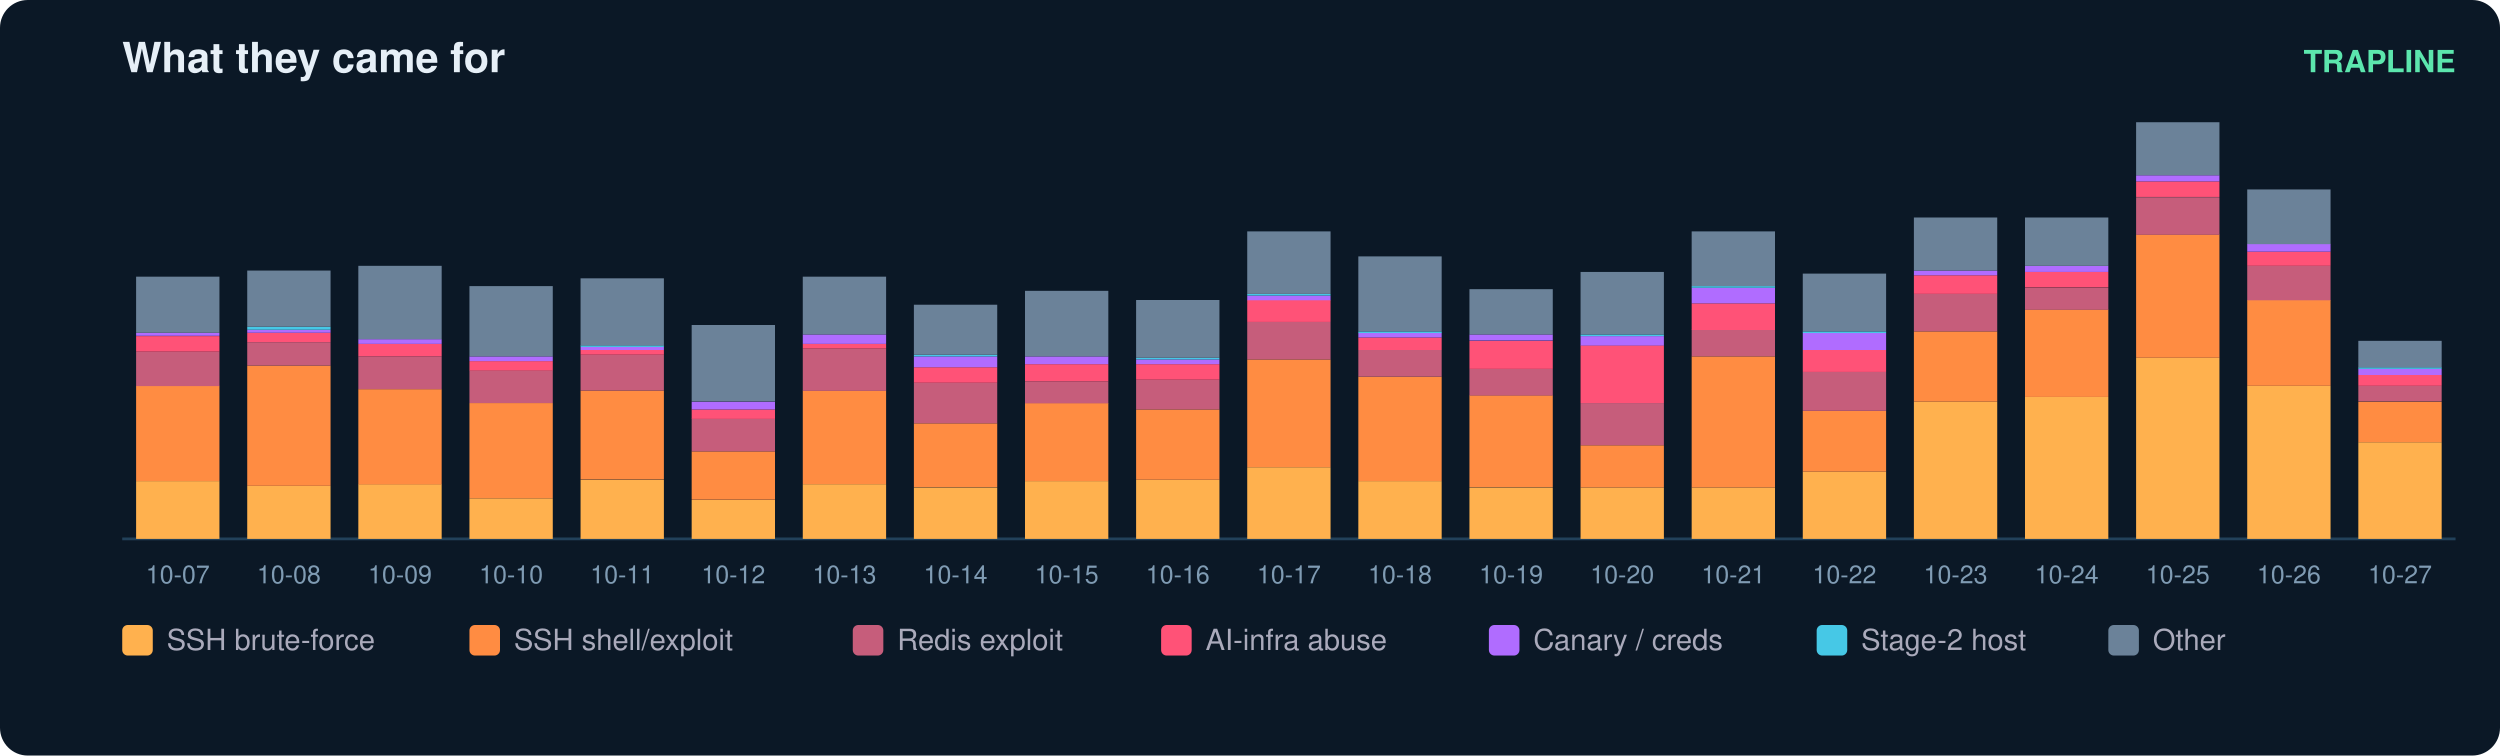
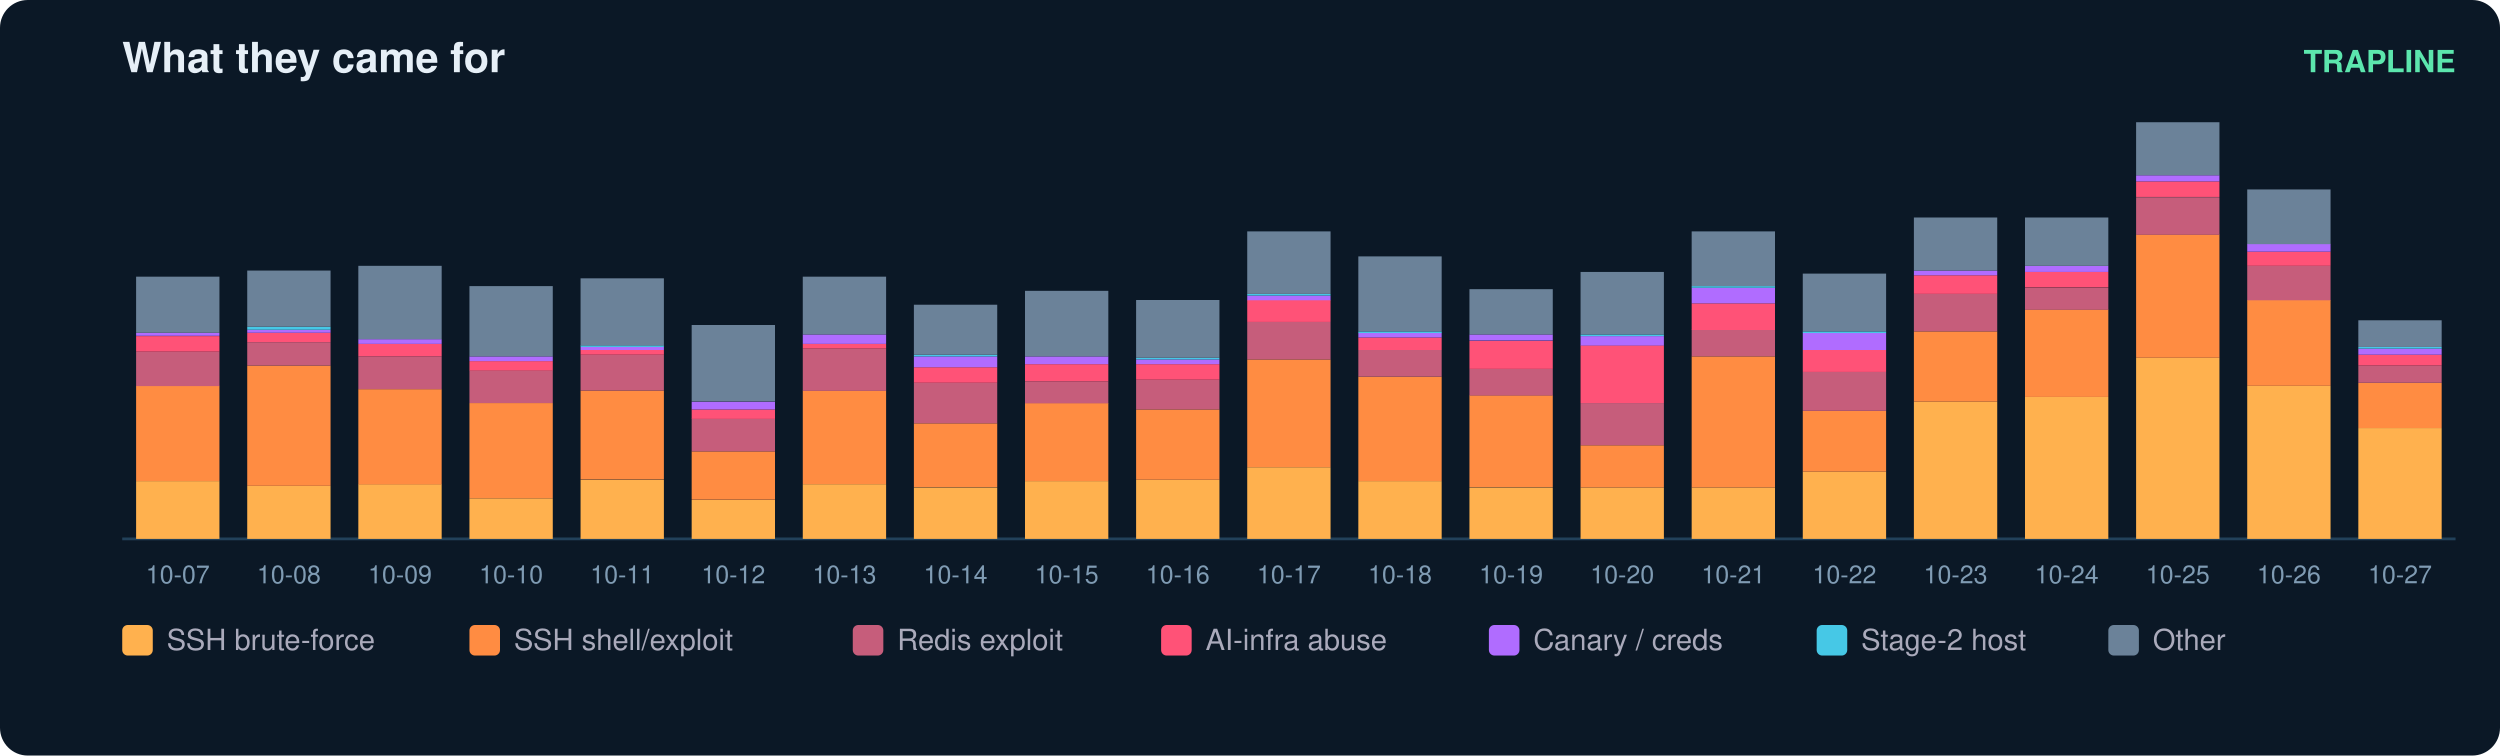
<svg xmlns="http://www.w3.org/2000/svg" width="900" height="272" viewBox="0 0 900 272" font-family="ui-sans-serif,Segoe UI,Helvetica,Arial">
  <rect width="900" height="272" rx="10" fill="#0b1826" />
  <text x="44" y="26" fill="#e6eff7" font-size="15" font-weight="700">What they came for</text>
  <text x="884" y="26" fill="#5ce6ad" font-size="11" text-anchor="end" font-weight="600">TRAPLINE</text>
  <line x1="44" y1="194" x2="884" y2="194" stroke="#22415a" />
  <rect x="49" y="173.2" width="30" height="20.8" fill="#ffb14e" />
  <rect x="49" y="138.9" width="30" height="34.3" fill="#ff8c42" />
  <rect x="49" y="126.6" width="30" height="12.4" fill="#c65d7b" />
  <rect x="49" y="121.0" width="30" height="5.6" fill="#ff5277" />
  <rect x="49" y="119.8" width="30" height="1.1" fill="#b06cff" />
  <rect x="49" y="99.6" width="30" height="20.2" fill="#6b8299" />
  <text x="64.0" y="210.0" fill="#7f9bb3" font-size="9" text-anchor="middle">10-07</text>
  <rect x="89" y="174.9" width="30" height="19.1" fill="#ffb14e" />
  <rect x="89" y="131.6" width="30" height="43.3" fill="#ff8c42" />
  <rect x="89" y="123.2" width="30" height="8.4" fill="#c65d7b" />
  <rect x="89" y="119.8" width="30" height="3.4" fill="#ff5277" />
  <rect x="89" y="118.7" width="30" height="1.1" fill="#b06cff" />
  <rect x="89" y="117.6" width="30" height="1.1" fill="#46c8e6" />
  <rect x="89" y="97.4" width="30" height="20.2" fill="#6b8299" />
  <text x="104.0" y="210.0" fill="#7f9bb3" font-size="9" text-anchor="middle">10-08</text>
  <rect x="129" y="174.3" width="30" height="19.7" fill="#ffb14e" />
  <rect x="129" y="140.1" width="30" height="34.3" fill="#ff8c42" />
  <rect x="129" y="128.3" width="30" height="11.8" fill="#c65d7b" />
  <rect x="129" y="123.8" width="30" height="4.5" fill="#ff5277" />
  <rect x="129" y="122.1" width="30" height="1.7" fill="#b06cff" />
  <rect x="129" y="95.7" width="30" height="26.4" fill="#6b8299" />
  <text x="144.0" y="210.0" fill="#7f9bb3" font-size="9" text-anchor="middle">10-09</text>
  <rect x="169" y="179.4" width="30" height="14.6" fill="#ffb14e" />
  <rect x="169" y="145.1" width="30" height="34.3" fill="#ff8c42" />
  <rect x="169" y="133.3" width="30" height="11.8" fill="#c65d7b" />
  <rect x="169" y="130.0" width="30" height="3.4" fill="#ff5277" />
  <rect x="169" y="128.3" width="30" height="1.7" fill="#b06cff" />
  <rect x="169" y="103.0" width="30" height="25.3" fill="#6b8299" />
  <text x="184.0" y="210.0" fill="#7f9bb3" font-size="9" text-anchor="middle">10-10</text>
  <rect x="209" y="172.7" width="30" height="21.3" fill="#ffb14e" />
  <rect x="209" y="140.6" width="30" height="32.0" fill="#ff8c42" />
  <rect x="209" y="127.7" width="30" height="12.9" fill="#c65d7b" />
  <rect x="209" y="126.0" width="30" height="1.7" fill="#ff5277" />
  <rect x="209" y="124.9" width="30" height="1.1" fill="#b06cff" />
  <rect x="209" y="124.3" width="30" height="0.6" fill="#46c8e6" />
  <rect x="209" y="100.2" width="30" height="24.2" fill="#6b8299" />
  <text x="224.0" y="210.0" fill="#7f9bb3" font-size="9" text-anchor="middle">10-11</text>
  <rect x="249" y="180.0" width="30" height="14.0" fill="#ffb14e" />
  <rect x="249" y="162.5" width="30" height="17.4" fill="#ff8c42" />
  <rect x="249" y="150.7" width="30" height="11.8" fill="#c65d7b" />
  <rect x="249" y="147.4" width="30" height="3.4" fill="#ff5277" />
  <rect x="249" y="144.6" width="30" height="2.8" fill="#b06cff" />
  <rect x="249" y="117.0" width="30" height="27.5" fill="#6b8299" />
  <text x="264.0" y="210.0" fill="#7f9bb3" font-size="9" text-anchor="middle">10-12</text>
  <rect x="289" y="174.3" width="30" height="19.7" fill="#ffb14e" />
  <rect x="289" y="140.6" width="30" height="33.7" fill="#ff8c42" />
  <rect x="289" y="125.5" width="30" height="15.2" fill="#c65d7b" />
  <rect x="289" y="123.8" width="30" height="1.7" fill="#ff5277" />
  <rect x="289" y="120.4" width="30" height="3.4" fill="#b06cff" />
  <rect x="289" y="99.6" width="30" height="20.8" fill="#6b8299" />
  <text x="304.0" y="210.0" fill="#7f9bb3" font-size="9" text-anchor="middle">10-13</text>
  <rect x="329" y="175.5" width="30" height="18.5" fill="#ffb14e" />
  <rect x="329" y="152.4" width="30" height="23.0" fill="#ff8c42" />
  <rect x="329" y="137.8" width="30" height="14.6" fill="#c65d7b" />
  <rect x="329" y="132.2" width="30" height="5.6" fill="#ff5277" />
  <rect x="329" y="128.3" width="30" height="3.9" fill="#b06cff" />
  <rect x="329" y="127.7" width="30" height="0.6" fill="#46c8e6" />
  <rect x="329" y="109.7" width="30" height="18.0" fill="#6b8299" />
  <text x="344.0" y="210.0" fill="#7f9bb3" font-size="9" text-anchor="middle">10-14</text>
  <rect x="369" y="173.2" width="30" height="20.8" fill="#ffb14e" />
  <rect x="369" y="145.1" width="30" height="28.1" fill="#ff8c42" />
  <rect x="369" y="137.3" width="30" height="7.9" fill="#c65d7b" />
  <rect x="369" y="131.1" width="30" height="6.2" fill="#ff5277" />
  <rect x="369" y="128.3" width="30" height="2.8" fill="#b06cff" />
  <rect x="369" y="104.7" width="30" height="23.6" fill="#6b8299" />
  <text x="384.0" y="210.0" fill="#7f9bb3" font-size="9" text-anchor="middle">10-15</text>
  <rect x="409" y="172.7" width="30" height="21.3" fill="#ffb14e" />
  <rect x="409" y="147.4" width="30" height="25.3" fill="#ff8c42" />
  <rect x="409" y="136.7" width="30" height="10.7" fill="#c65d7b" />
  <rect x="409" y="131.1" width="30" height="5.6" fill="#ff5277" />
  <rect x="409" y="129.4" width="30" height="1.7" fill="#b06cff" />
  <rect x="409" y="128.8" width="30" height="0.6" fill="#46c8e6" />
  <rect x="409" y="108.0" width="30" height="20.8" fill="#6b8299" />
  <text x="424.0" y="210.0" fill="#7f9bb3" font-size="9" text-anchor="middle">10-16</text>
  <rect x="449" y="168.2" width="30" height="25.8" fill="#ffb14e" />
  <rect x="449" y="129.4" width="30" height="38.8" fill="#ff8c42" />
  <rect x="449" y="115.9" width="30" height="13.5" fill="#c65d7b" />
  <rect x="449" y="108.0" width="30" height="7.9" fill="#ff5277" />
  <rect x="449" y="106.4" width="30" height="1.7" fill="#b06cff" />
  <rect x="449" y="105.8" width="30" height="0.6" fill="#46c8e6" />
  <rect x="449" y="83.3" width="30" height="22.5" fill="#6b8299" />
  <text x="464.0" y="210.0" fill="#7f9bb3" font-size="9" text-anchor="middle">10-17</text>
  <rect x="489" y="173.2" width="30" height="20.8" fill="#ffb14e" />
  <rect x="489" y="135.6" width="30" height="37.6" fill="#ff8c42" />
  <rect x="489" y="126.0" width="30" height="9.6" fill="#c65d7b" />
  <rect x="489" y="121.5" width="30" height="4.5" fill="#ff5277" />
  <rect x="489" y="119.8" width="30" height="1.7" fill="#b06cff" />
  <rect x="489" y="119.3" width="30" height="0.6" fill="#46c8e6" />
  <rect x="489" y="92.3" width="30" height="27.0" fill="#6b8299" />
  <text x="504.0" y="210.0" fill="#7f9bb3" font-size="9" text-anchor="middle">10-18</text>
  <rect x="529" y="175.5" width="30" height="18.5" fill="#ffb14e" />
  <rect x="529" y="142.3" width="30" height="33.1" fill="#ff8c42" />
  <rect x="529" y="132.8" width="30" height="9.6" fill="#c65d7b" />
  <rect x="529" y="122.7" width="30" height="10.1" fill="#ff5277" />
  <rect x="529" y="120.4" width="30" height="2.2" fill="#b06cff" />
  <rect x="529" y="104.1" width="30" height="16.3" fill="#6b8299" />
  <text x="544.0" y="210.0" fill="#7f9bb3" font-size="9" text-anchor="middle">10-19</text>
  <rect x="569" y="175.5" width="30" height="18.5" fill="#ffb14e" />
  <rect x="569" y="160.3" width="30" height="15.2" fill="#ff8c42" />
  <rect x="569" y="145.1" width="30" height="15.2" fill="#c65d7b" />
  <rect x="569" y="124.3" width="30" height="20.8" fill="#ff5277" />
  <rect x="569" y="121.0" width="30" height="3.4" fill="#b06cff" />
  <rect x="569" y="120.4" width="30" height="0.6" fill="#46c8e6" />
  <rect x="569" y="97.9" width="30" height="22.5" fill="#6b8299" />
  <text x="584.0" y="210.0" fill="#7f9bb3" font-size="9" text-anchor="middle">10-20</text>
  <rect x="609" y="175.5" width="30" height="18.5" fill="#ffb14e" />
  <rect x="609" y="128.3" width="30" height="47.2" fill="#ff8c42" />
  <rect x="609" y="118.7" width="30" height="9.6" fill="#c65d7b" />
  <rect x="609" y="109.2" width="30" height="9.6" fill="#ff5277" />
  <rect x="609" y="103.6" width="30" height="5.6" fill="#b06cff" />
  <rect x="609" y="103.0" width="30" height="0.6" fill="#46c8e6" />
  <rect x="609" y="83.3" width="30" height="19.7" fill="#6b8299" />
  <text x="624.0" y="210.0" fill="#7f9bb3" font-size="9" text-anchor="middle">10-21</text>
  <rect x="649" y="169.8" width="30" height="24.2" fill="#ffb14e" />
  <rect x="649" y="147.9" width="30" height="21.9" fill="#ff8c42" />
  <rect x="649" y="133.9" width="30" height="14.0" fill="#c65d7b" />
  <rect x="649" y="126.0" width="30" height="7.9" fill="#ff5277" />
  <rect x="649" y="119.8" width="30" height="6.2" fill="#b06cff" />
  <rect x="649" y="119.3" width="30" height="0.6" fill="#46c8e6" />
  <rect x="649" y="98.5" width="30" height="20.8" fill="#6b8299" />
  <text x="664.0" y="210.0" fill="#7f9bb3" font-size="9" text-anchor="middle">10-22</text>
  <rect x="689" y="144.6" width="30" height="49.4" fill="#ffb14e" />
  <rect x="689" y="119.3" width="30" height="25.3" fill="#ff8c42" />
  <rect x="689" y="105.8" width="30" height="13.5" fill="#c65d7b" />
  <rect x="689" y="99.1" width="30" height="6.7" fill="#ff5277" />
  <rect x="689" y="97.4" width="30" height="1.7" fill="#b06cff" />
  <rect x="689" y="78.3" width="30" height="19.1" fill="#6b8299" />
  <text x="704.0" y="210.0" fill="#7f9bb3" font-size="9" text-anchor="middle">10-23</text>
  <rect x="729" y="142.9" width="30" height="51.1" fill="#ffb14e" />
  <rect x="729" y="111.4" width="30" height="31.5" fill="#ff8c42" />
  <rect x="729" y="103.6" width="30" height="7.9" fill="#c65d7b" />
  <rect x="729" y="97.9" width="30" height="5.6" fill="#ff5277" />
  <rect x="729" y="95.7" width="30" height="2.2" fill="#b06cff" />
  <rect x="729" y="78.3" width="30" height="17.4" fill="#6b8299" />
  <text x="744.0" y="210.0" fill="#7f9bb3" font-size="9" text-anchor="middle">10-24</text>
  <rect x="769" y="128.8" width="30" height="65.2" fill="#ffb14e" />
  <rect x="769" y="84.4" width="30" height="44.4" fill="#ff8c42" />
  <rect x="769" y="71.0" width="30" height="13.5" fill="#c65d7b" />
  <rect x="769" y="65.3" width="30" height="5.6" fill="#ff5277" />
  <rect x="769" y="63.1" width="30" height="2.2" fill="#b06cff" />
  <rect x="769" y="44.0" width="30" height="19.1" fill="#6b8299" />
  <text x="784.0" y="210.0" fill="#7f9bb3" font-size="9" text-anchor="middle">10-25</text>
  <rect x="809" y="138.9" width="30" height="55.1" fill="#ffb14e" />
  <rect x="809" y="108.0" width="30" height="30.9" fill="#ff8c42" />
  <rect x="809" y="95.7" width="30" height="12.4" fill="#c65d7b" />
  <rect x="809" y="90.6" width="30" height="5.1" fill="#ff5277" />
  <rect x="809" y="87.8" width="30" height="2.8" fill="#b06cff" />
  <rect x="809" y="68.2" width="30" height="19.7" fill="#6b8299" />
  <text x="824.0" y="210.0" fill="#7f9bb3" font-size="9" text-anchor="middle">10-26</text>
-   <rect x="849" y="159.2" width="30" height="34.8" fill="#ffb14e" />
-   <rect x="849" y="144.6" width="30" height="14.6" fill="#ff8c42" />
-   <rect x="849" y="138.9" width="30" height="5.6" fill="#c65d7b" />
-   <rect x="849" y="135.0" width="30" height="3.9" fill="#ff5277" />
-   <rect x="849" y="132.8" width="30" height="2.2" fill="#b06cff" />
-   <rect x="849" y="132.2" width="30" height="0.6" fill="#46c8e6" />
-   <rect x="849" y="122.7" width="30" height="9.6" fill="#6b8299" />
+   <rect x="849" y="154.1" width="30" height="39.9" fill="#ffb14e" />
+   <rect x="849" y="137.8" width="30" height="16.3" fill="#ff8c42" />
+   <rect x="849" y="131.6" width="30" height="6.2" fill="#c65d7b" />
+   <rect x="849" y="127.7" width="30" height="3.9" fill="#ff5277" />
+   <rect x="849" y="125.5" width="30" height="2.2" fill="#b06cff" />
+   <rect x="849" y="124.9" width="30" height="0.6" fill="#46c8e6" />
+   <rect x="849" y="115.3" width="30" height="9.6" fill="#6b8299" />
  <text x="864.0" y="210.0" fill="#7f9bb3" font-size="9" text-anchor="middle">10-27</text>
  <rect x="44" y="225" width="11" height="11" rx="2" fill="#ffb14e" />
  <text x="60" y="234" fill="#aab" font-size="10.5">SSH brute-force</text>
  <rect x="169" y="225" width="11" height="11" rx="2" fill="#ff8c42" />
  <text x="185" y="234" fill="#aab" font-size="10.5">SSH shell/exploit</text>
  <rect x="307" y="225" width="11" height="11" rx="2" fill="#c65d7b" />
  <text x="323" y="234" fill="#aab" font-size="10.5">Redis exploit</text>
  <rect x="418" y="225" width="11" height="11" rx="2" fill="#ff5277" />
  <text x="434" y="234" fill="#aab" font-size="10.5">AI-infra abuse</text>
  <rect x="536" y="225" width="11" height="11" rx="2" fill="#b06cff" />
  <text x="552" y="234" fill="#aab" font-size="10.5">Canary / creds</text>
  <rect x="654" y="225" width="11" height="11" rx="2" fill="#46c8e6" />
  <text x="670" y="234" fill="#aab" font-size="10.5">Stage-2 host</text>
  <rect x="759" y="225" width="11" height="11" rx="2" fill="#6b8299" />
  <text x="775" y="234" fill="#aab" font-size="10.5">Other</text>
</svg>
